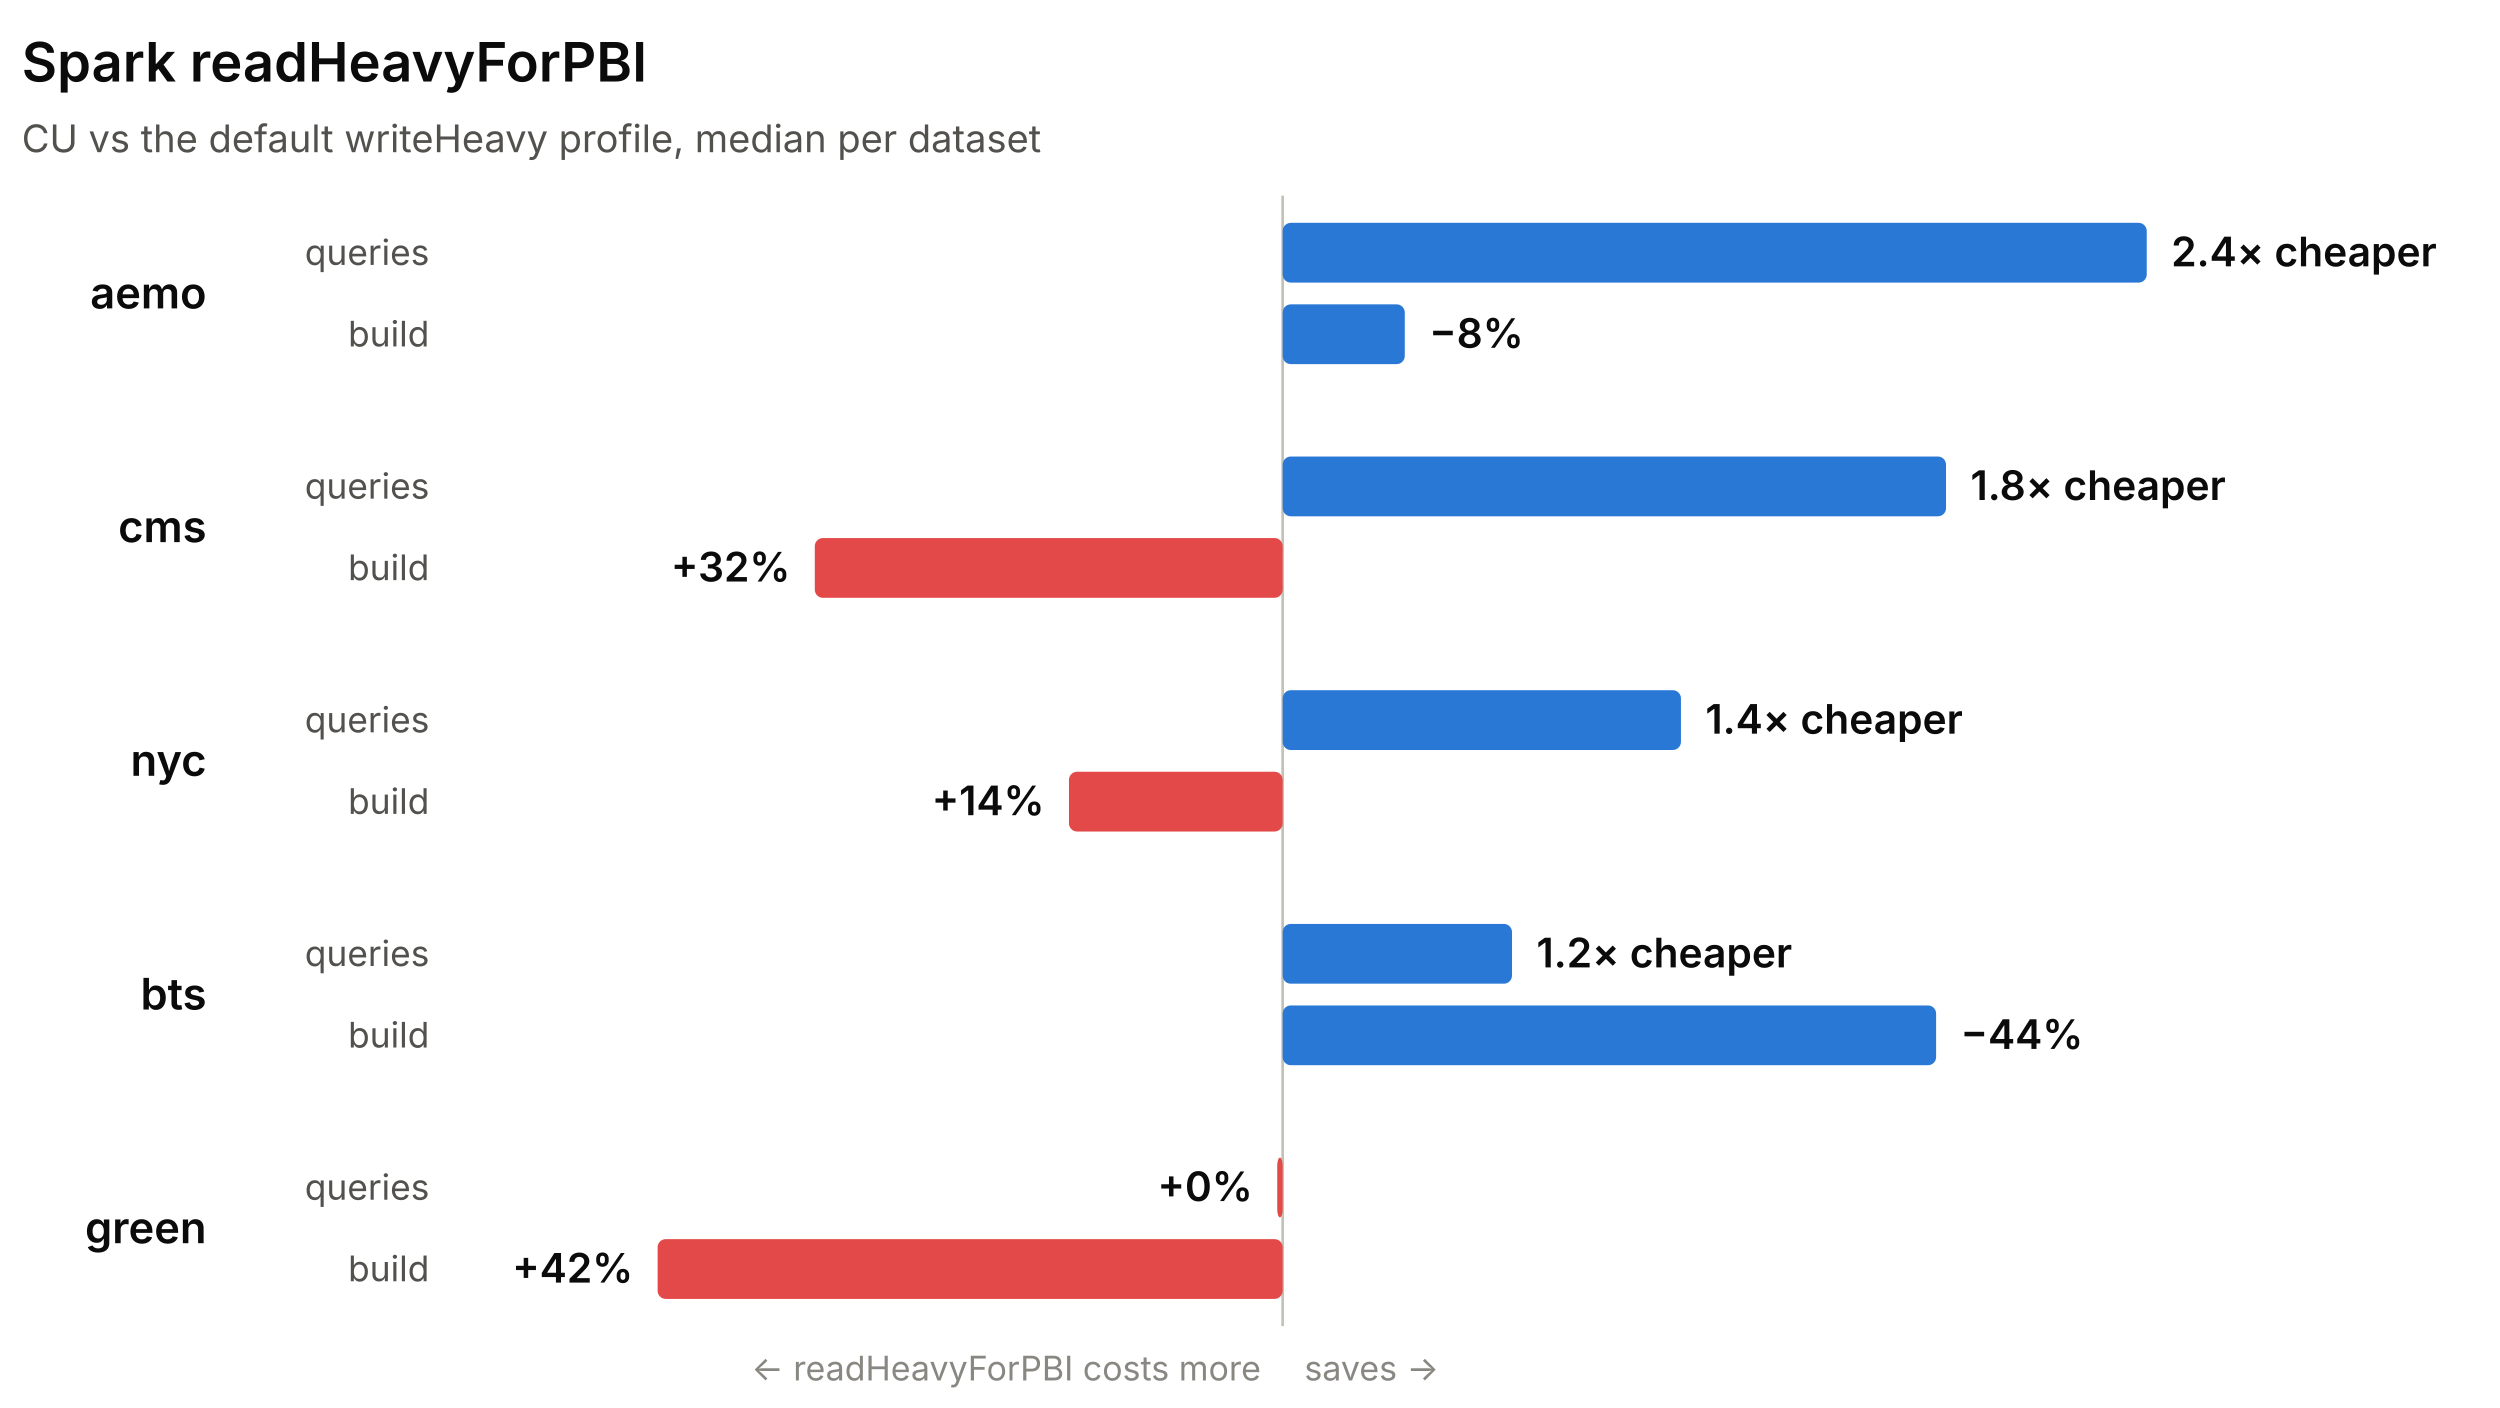
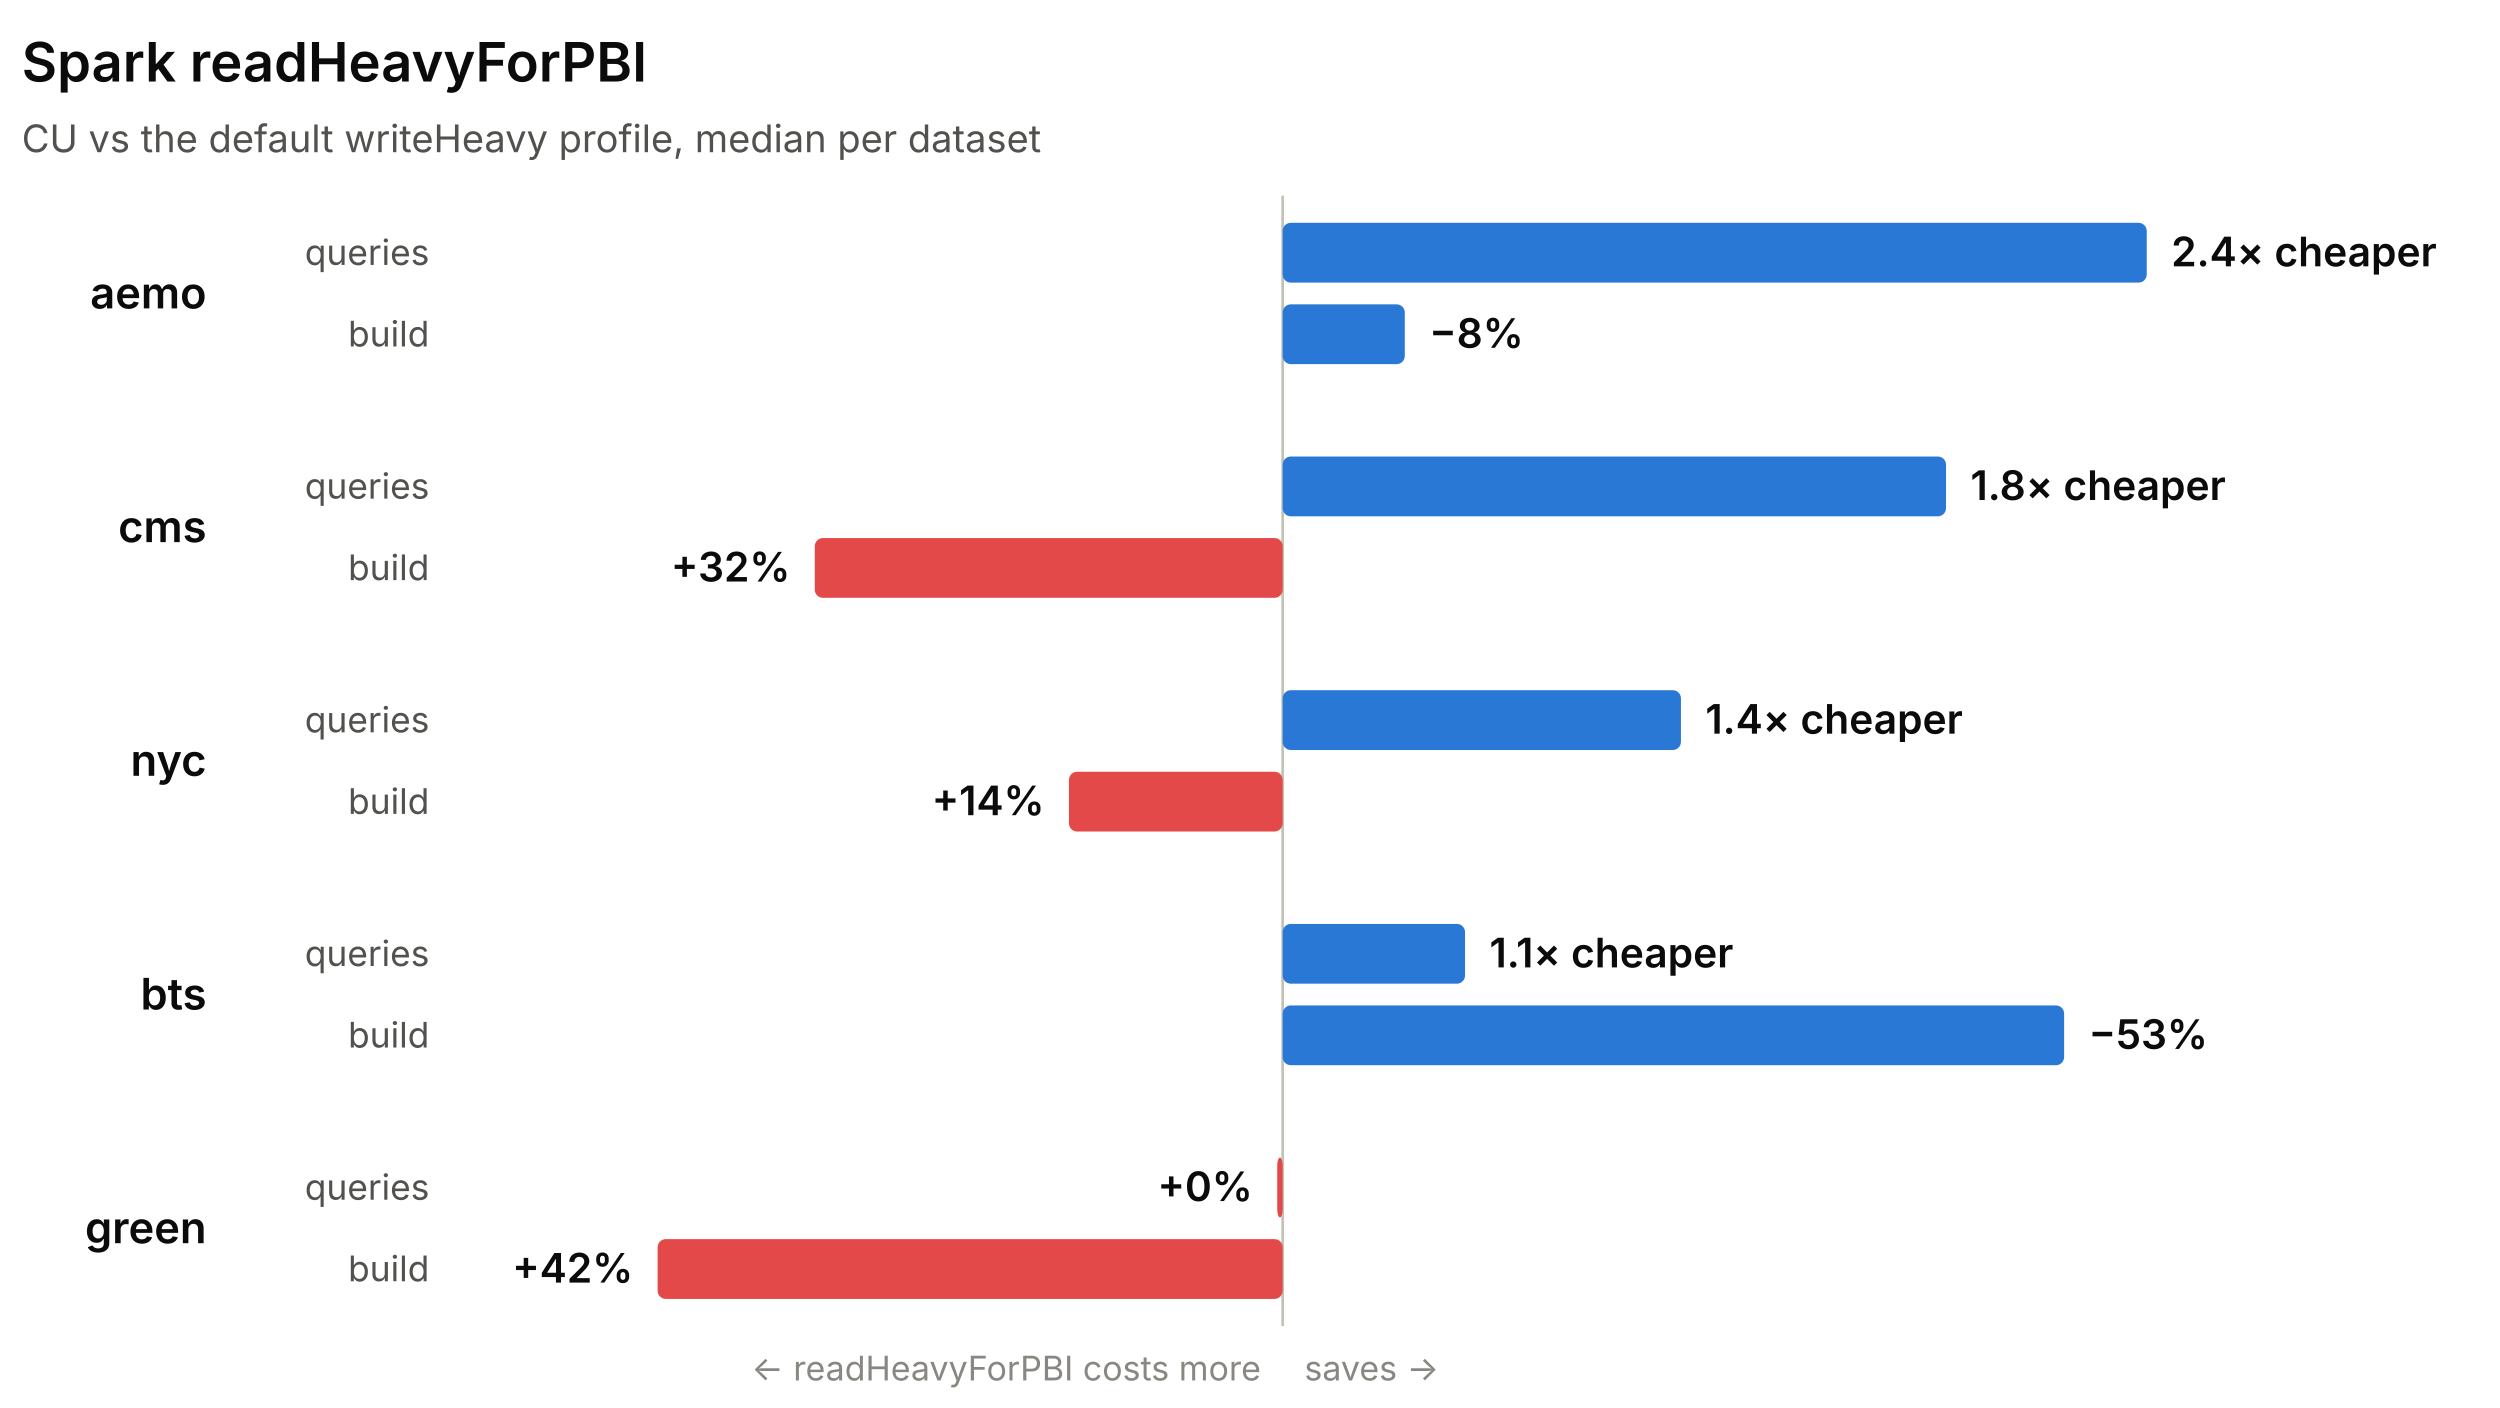
<svg xmlns="http://www.w3.org/2000/svg" width="920" height="518" viewBox="0 0 920 518" role="img" font-family="system-ui, -apple-system, 'Segoe UI', sans-serif">
  <line x1="472.02" y1="72" x2="472.02" y2="488" stroke="#c3c2b7" stroke-width="1" />
  <text x="8" y="30" fill="#0b0b0b" font-size="20" font-weight="600">Spark readHeavyForPBI</text>
  <text x="8" y="56" fill="#52514e" font-size="14">CU vs the default writeHeavy profile, median per dataset</text>
  <text x="76" y="113.5" fill="#0b0b0b" font-size="16" font-weight="600" text-anchor="end">aemo</text>
  <text x="158" y="97.5" fill="#52514e" font-size="13" text-anchor="end">queries</text>
  <rect x="472.02" y="82" width="317.98" height="22" rx="3" fill="#2a78d6" />
  <text x="799" y="98" fill="#0b0b0b" font-size="15" font-weight="600" text-anchor="start">2.4× cheaper</text>
  <text x="158" y="127.5" fill="#52514e" font-size="13" text-anchor="end">build</text>
  <rect x="472.02" y="112" width="44.94" height="22" rx="3" fill="#2a78d6" />
  <text x="525.96" y="128" fill="#0b0b0b" font-size="15" font-weight="600" text-anchor="start">−8%</text>
  <text x="76" y="199.5" fill="#0b0b0b" font-size="16" font-weight="600" text-anchor="end">cms</text>
  <text x="158" y="183.5" fill="#52514e" font-size="13" text-anchor="end">queries</text>
  <rect x="472.02" y="168" width="244.12" height="22" rx="3" fill="#2a78d6" />
  <text x="725.14" y="184" fill="#0b0b0b" font-size="15" font-weight="600" text-anchor="start">1.8× cheaper</text>
  <text x="158" y="213.5" fill="#52514e" font-size="13" text-anchor="end">build</text>
  <rect x="299.84" y="198" width="172.18" height="22" rx="3" fill="#e34948" />
  <text x="290.84" y="214" fill="#0b0b0b" font-size="15" font-weight="600" text-anchor="end">+32%</text>
  <text x="76" y="285.5" fill="#0b0b0b" font-size="16" font-weight="600" text-anchor="end">nyc</text>
  <text x="158" y="269.5" fill="#52514e" font-size="13" text-anchor="end">queries</text>
  <rect x="472.02" y="254" width="146.57" height="22" rx="3" fill="#2a78d6" />
  <text x="627.59" y="270" fill="#0b0b0b" font-size="15" font-weight="600" text-anchor="start">1.4× cheaper</text>
  <text x="158" y="299.5" fill="#52514e" font-size="13" text-anchor="end">build</text>
  <rect x="393.38" y="284" width="78.64" height="22" rx="3" fill="#e34948" />
  <text x="384.38" y="300" fill="#0b0b0b" font-size="15" font-weight="600" text-anchor="end">+14%</text>
  <text x="76" y="371.5" fill="#0b0b0b" font-size="16" font-weight="600" text-anchor="end">bts</text>
  <text x="158" y="355.5" fill="#52514e" font-size="13" text-anchor="end">queries</text>
-   <rect x="472.02" y="340" width="84.4" height="22" rx="3" fill="#2a78d6" />
-   <text x="565.42" y="356" fill="#0b0b0b" font-size="15" font-weight="600" text-anchor="start">1.2× cheaper</text>
+   <rect x="472.02" y="340" width="67.11" height="22" rx="3" fill="#2a78d6" />
+   <text x="548.14" y="356" fill="#0b0b0b" font-size="15" font-weight="600" text-anchor="start">1.1× cheaper</text>
  <text x="158" y="385.5" fill="#52514e" font-size="13" text-anchor="end">build</text>
-   <rect x="472.02" y="370" width="240.47" height="22" rx="3" fill="#2a78d6" />
-   <text x="721.49" y="386" fill="#0b0b0b" font-size="15" font-weight="600" text-anchor="start">−44%</text>
+   <rect x="472.02" y="370" width="287.58" height="22" rx="3" fill="#2a78d6" />
+   <text x="768.61" y="386" fill="#0b0b0b" font-size="15" font-weight="600" text-anchor="start">−53%</text>
  <text x="76" y="457.5" fill="#0b0b0b" font-size="16" font-weight="600" text-anchor="end">green</text>
  <text x="158" y="441.5" fill="#52514e" font-size="13" text-anchor="end">queries</text>
  <rect x="470.02" y="426" width="2" height="22" rx="3" fill="#e34948" />
  <text x="461.02" y="442" fill="#0b0b0b" font-size="15" font-weight="600" text-anchor="end">+0%</text>
  <text x="158" y="471.5" fill="#52514e" font-size="13" text-anchor="end">build</text>
  <rect x="242" y="456" width="230.02" height="22" rx="3" fill="#e34948" />
  <text x="233" y="472" fill="#0b0b0b" font-size="15" font-weight="600" text-anchor="end">+42%</text>
  <text x="464.02" y="508" fill="#898781" font-size="12.5" text-anchor="end">← readHeavyForPBI costs more</text>
  <text x="480.02" y="508" fill="#898781" font-size="12.5" text-anchor="start">saves →</text>
</svg>
